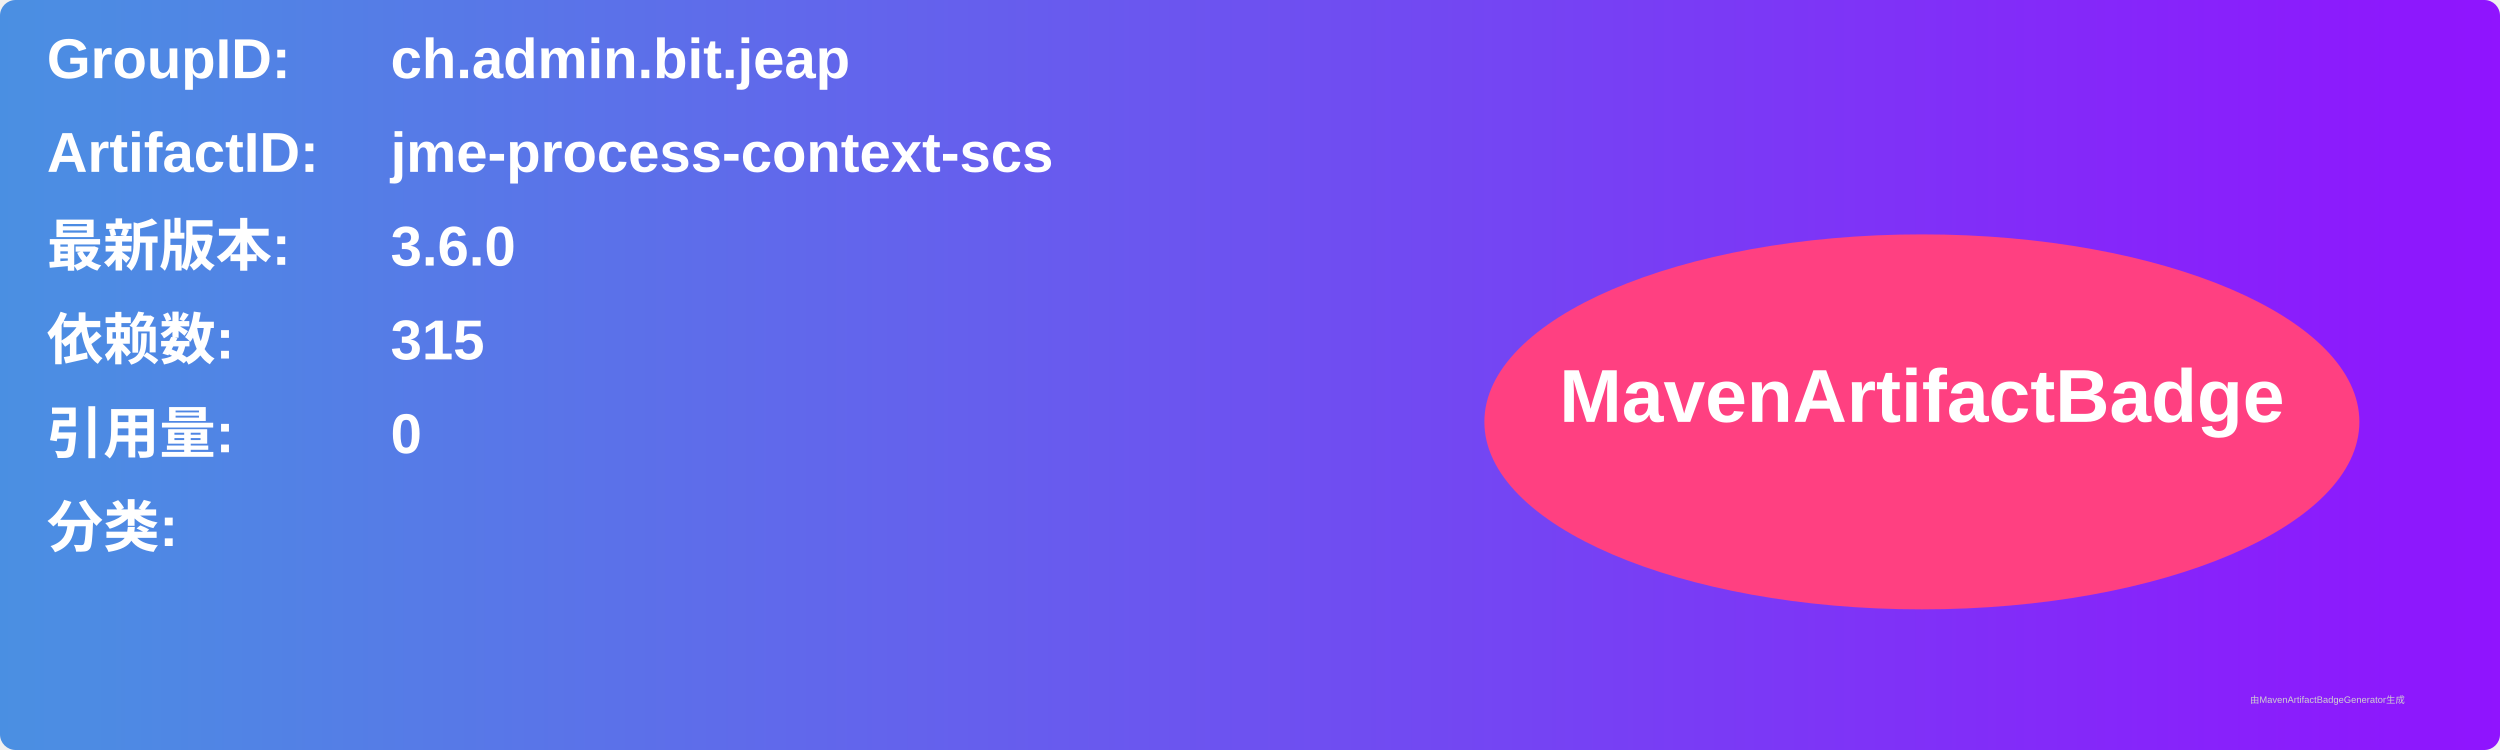
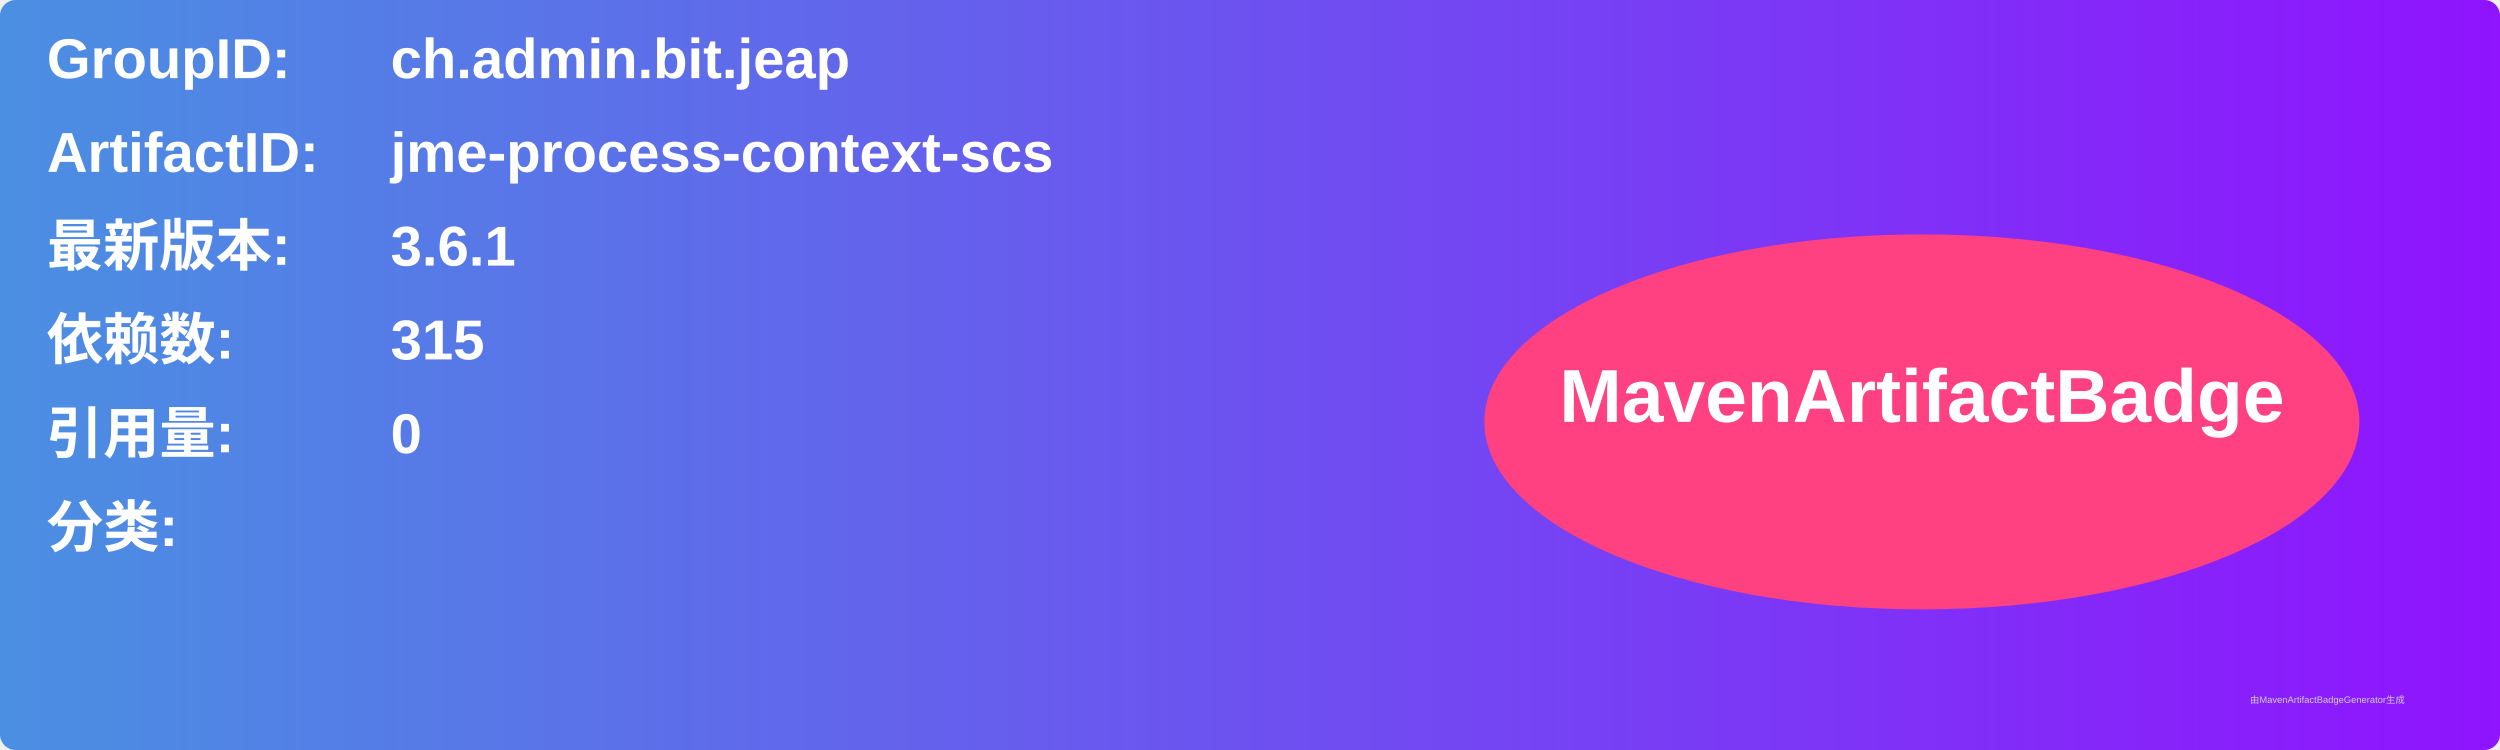
<svg xmlns="http://www.w3.org/2000/svg" width="800" height="240" viewBox="0 0 800 240">
  <linearGradient id="grad" x1="0%" y1="0%" x2="100%" y2="0%">
    <stop offset="0%" stop-color="#4a90e2" />
    <stop offset="100%" stop-color="#9013fe" />
  </linearGradient>
  <rect width="100%" height="100%" rx="5" ry="5" fill="url(#grad)" />
  <g transform="translate(15, 15)">
    <text x="0" y="10" font-family="Arial" font-size="18" fill="white" font-weight="bold" width="260">GroupID:</text>
    <text x="110" y="10" font-family="Arial" font-size="18" fill="white" font-weight="bold" width="460">ch.admin.bit.jeap</text>
    <text x="0" y="40" font-family="Arial" font-size="18" fill="white" font-weight="bold" width="260">ArtifactID:</text>
    <text x="110" y="40" font-family="Arial" font-size="18" fill="white" font-weight="bold" width="460">jme-process-context-scs</text>
    <text x="0" y="70" font-family="Arial" font-size="18" fill="white" font-weight="bold">最新版本:</text>
    <text x="110" y="70" font-family="Arial" font-size="18" fill="white" font-weight="bold">
-       <tspan font-weight="bold">3.6.0</tspan>
+       <tspan font-weight="bold">3.6.1</tspan>
    </text>
    <text x="0" y="100" font-family="Arial" font-size="18" fill="white" font-weight="bold">依赖数: </text>
    <text x="110" y="100" font-family="Arial" font-size="18" fill="white">
      <tspan font-weight="bold">315</tspan>
    </text>
    <text x="0" y="130" font-family="Arial" font-size="18" fill="white" font-weight="bold">引用量: </text>
    <text x="110" y="130" font-family="Arial" font-size="18" fill="white">
      <tspan font-weight="bold">0</tspan>
    </text>
    <text x="0" y="160" font-family="Arial" font-size="18" fill="white" font-weight="bold">分类:</text>
    <text x="10" y="190" font-family="Arial" font-size="10" fill="white">
      <tspan font-weight="bold" />
    </text>
    <ellipse cx="600" cy="120" rx="140" ry="60" fill="#ff4081" />
    <text x="600" y="120" text-anchor="middle" font-family="Arial" font-size="24" fill="white" font-weight="bold">MavenArtifactBadge</text>
  </g>
  <text x="720" y="225" font-family="Arial" font-size="3" fill="#d0d0d0">由MavenArtifactBadgeGenerator生成</text>
</svg>
